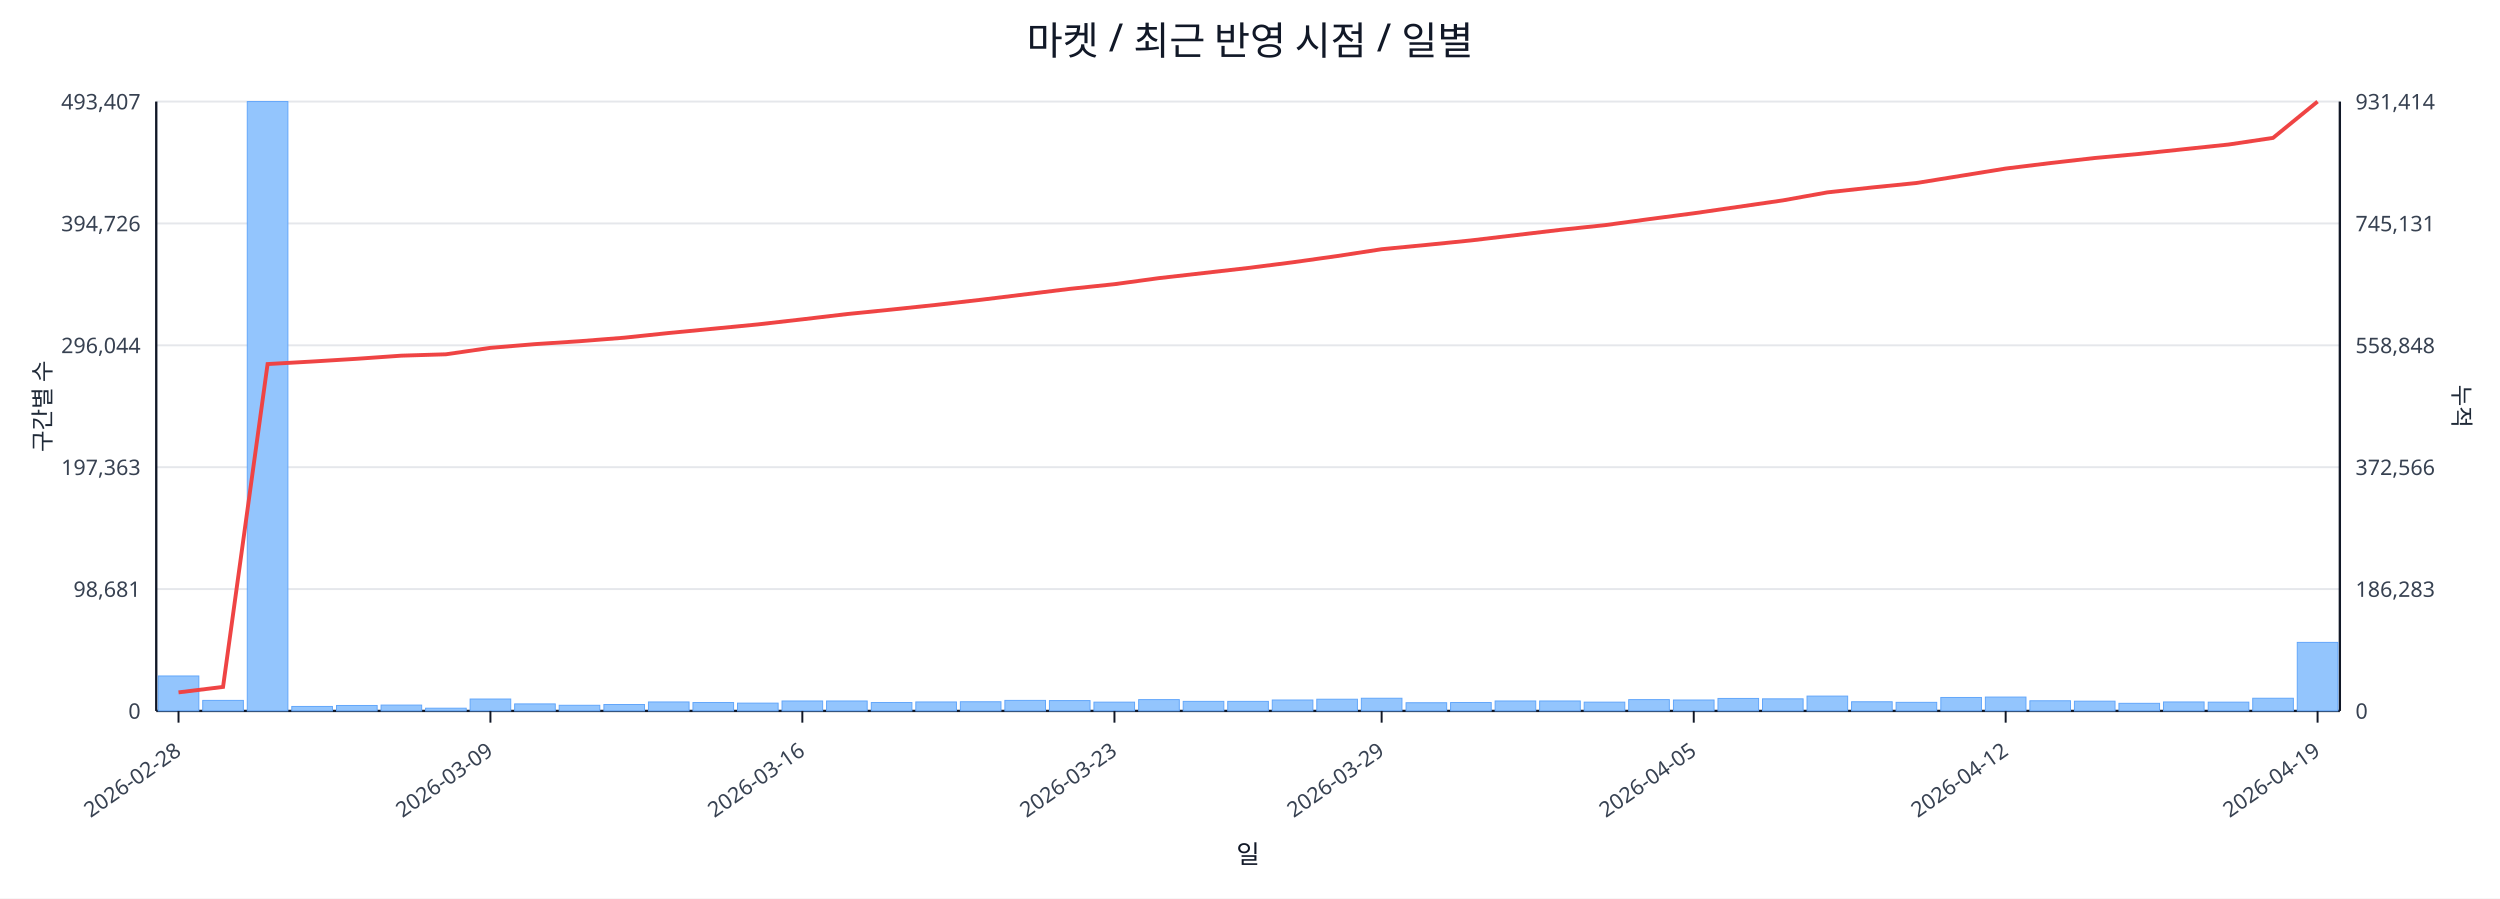
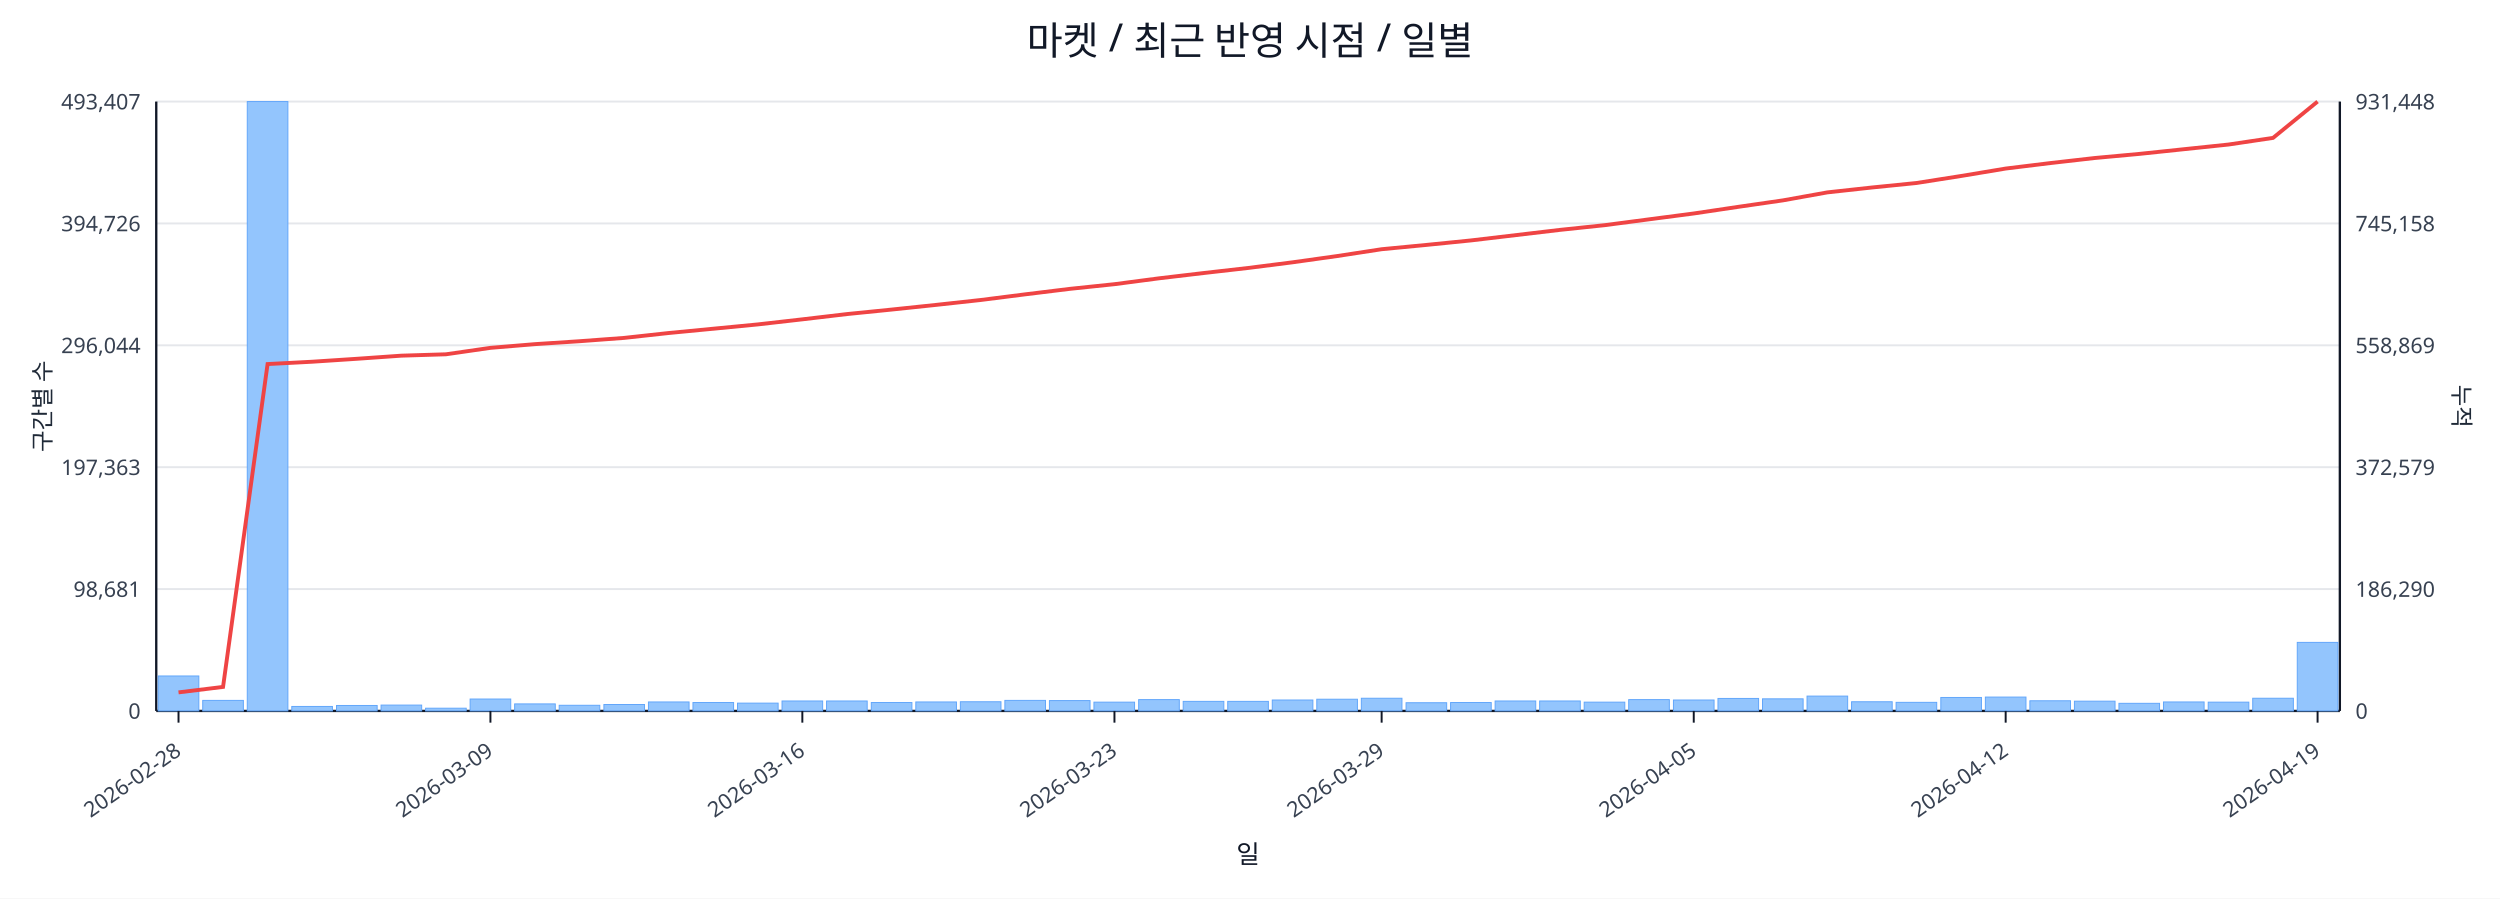
<svg xmlns="http://www.w3.org/2000/svg" width="1280" height="460" viewBox="0 0 1280 460">
  <rect x="0" y="0" width="100%" height="100%" fill="#ffffff" />
  <text x="640.0" y="28" font-size="20" text-anchor="middle" font-family="sans-serif" fill="#111827">마켓 / 최근 반영 시점 / 일별</text>
  <line x1="80.0" y1="52.0" x2="1198.0" y2="52.0" stroke="#e5e7eb" stroke-width="1" />
  <text x="72.0" y="56.0" font-size="11" text-anchor="end" font-family="sans-serif" fill="#374151">493,407</text>
-   <text x="1206.0" y="56.0" font-size="11" text-anchor="start" font-family="sans-serif" fill="#374151">931,414</text>
+   <text x="1206.0" y="56.0" font-size="11" text-anchor="start" font-family="sans-serif" fill="#374151">931,448</text>
  <line x1="80.0" y1="114.4" x2="1198.0" y2="114.4" stroke="#e5e7eb" stroke-width="1" />
  <text x="72.0" y="118.4" font-size="11" text-anchor="end" font-family="sans-serif" fill="#374151">394,726</text>
-   <text x="1206.0" y="118.4" font-size="11" text-anchor="start" font-family="sans-serif" fill="#374151">745,131</text>
+   <text x="1206.0" y="118.4" font-size="11" text-anchor="start" font-family="sans-serif" fill="#374151">745,158</text>
  <line x1="80.0" y1="176.8" x2="1198.0" y2="176.8" stroke="#e5e7eb" stroke-width="1" />
  <text x="72.0" y="180.8" font-size="11" text-anchor="end" font-family="sans-serif" fill="#374151">296,044</text>
-   <text x="1206.0" y="180.8" font-size="11" text-anchor="start" font-family="sans-serif" fill="#374151">558,848</text>
+   <text x="1206.0" y="180.8" font-size="11" text-anchor="start" font-family="sans-serif" fill="#374151">558,869</text>
  <line x1="80.0" y1="239.2" x2="1198.0" y2="239.2" stroke="#e5e7eb" stroke-width="1" />
  <text x="72.0" y="243.2" font-size="11" text-anchor="end" font-family="sans-serif" fill="#374151">197,363</text>
-   <text x="1206.0" y="243.2" font-size="11" text-anchor="start" font-family="sans-serif" fill="#374151">372,566</text>
+   <text x="1206.0" y="243.2" font-size="11" text-anchor="start" font-family="sans-serif" fill="#374151">372,579</text>
  <line x1="80.0" y1="301.6" x2="1198.0" y2="301.6" stroke="#e5e7eb" stroke-width="1" />
  <text x="72.0" y="305.6" font-size="11" text-anchor="end" font-family="sans-serif" fill="#374151">98,681</text>
-   <text x="1206.0" y="305.6" font-size="11" text-anchor="start" font-family="sans-serif" fill="#374151">186,283</text>
+   <text x="1206.0" y="305.6" font-size="11" text-anchor="start" font-family="sans-serif" fill="#374151">186,290</text>
  <line x1="80.0" y1="364.0" x2="1198.0" y2="364.0" stroke="#e5e7eb" stroke-width="1" />
  <text x="72.0" y="368.0" font-size="11" text-anchor="end" font-family="sans-serif" fill="#374151">0</text>
  <text x="1206.0" y="368.0" font-size="11" text-anchor="start" font-family="sans-serif" fill="#374151">0</text>
  <line x1="80.0" y1="364.0" x2="1198.0" y2="364.0" stroke="#111827" stroke-width="1.2" />
  <line x1="80.0" y1="52.0" x2="80.0" y2="364.0" stroke="#111827" stroke-width="1.2" />
  <line x1="1198.0" y1="52.0" x2="1198.0" y2="364.0" stroke="#111827" stroke-width="1.2" />
  <rect x="81.0" y="346.1" width="20.8" height="17.9" fill="#93c5fd" stroke="#60a5fa" stroke-width="0.5" />
  <rect x="103.8" y="358.6" width="20.8" height="5.4" fill="#93c5fd" stroke="#60a5fa" stroke-width="0.5" />
  <rect x="126.6" y="52.0" width="20.8" height="312.0" fill="#93c5fd" stroke="#60a5fa" stroke-width="0.5" />
  <rect x="149.4" y="361.7" width="20.8" height="2.3" fill="#93c5fd" stroke="#60a5fa" stroke-width="0.5" />
  <rect x="172.3" y="361.2" width="20.8" height="2.8" fill="#93c5fd" stroke="#60a5fa" stroke-width="0.5" />
  <rect x="195.1" y="361.0" width="20.8" height="3.0" fill="#93c5fd" stroke="#60a5fa" stroke-width="0.5" />
  <rect x="217.9" y="362.6" width="20.8" height="1.4" fill="#93c5fd" stroke="#60a5fa" stroke-width="0.5" />
  <rect x="240.7" y="357.9" width="20.8" height="6.1" fill="#93c5fd" stroke="#60a5fa" stroke-width="0.5" />
  <rect x="263.5" y="360.4" width="20.8" height="3.6" fill="#93c5fd" stroke="#60a5fa" stroke-width="0.5" />
  <rect x="286.3" y="361.1" width="20.8" height="2.9" fill="#93c5fd" stroke="#60a5fa" stroke-width="0.5" />
  <rect x="309.2" y="360.7" width="20.8" height="3.3" fill="#93c5fd" stroke="#60a5fa" stroke-width="0.5" />
  <rect x="332.0" y="359.4" width="20.8" height="4.6" fill="#93c5fd" stroke="#60a5fa" stroke-width="0.5" />
  <rect x="354.8" y="359.7" width="20.8" height="4.3" fill="#93c5fd" stroke="#60a5fa" stroke-width="0.5" />
  <rect x="377.6" y="360.0" width="20.8" height="4.0" fill="#93c5fd" stroke="#60a5fa" stroke-width="0.5" />
  <rect x="400.4" y="358.9" width="20.8" height="5.1" fill="#93c5fd" stroke="#60a5fa" stroke-width="0.5" />
  <rect x="423.2" y="358.9" width="20.8" height="5.1" fill="#93c5fd" stroke="#60a5fa" stroke-width="0.5" />
  <rect x="446.1" y="359.7" width="20.8" height="4.3" fill="#93c5fd" stroke="#60a5fa" stroke-width="0.5" />
  <rect x="468.9" y="359.4" width="20.8" height="4.6" fill="#93c5fd" stroke="#60a5fa" stroke-width="0.5" />
  <rect x="491.7" y="359.3" width="20.8" height="4.7" fill="#93c5fd" stroke="#60a5fa" stroke-width="0.5" />
  <rect x="514.5" y="358.6" width="20.8" height="5.4" fill="#93c5fd" stroke="#60a5fa" stroke-width="0.5" />
  <rect x="537.3" y="358.7" width="20.8" height="5.3" fill="#93c5fd" stroke="#60a5fa" stroke-width="0.5" />
  <rect x="560.1" y="359.5" width="20.8" height="4.5" fill="#93c5fd" stroke="#60a5fa" stroke-width="0.5" />
  <rect x="583.0" y="358.2" width="20.8" height="5.8" fill="#93c5fd" stroke="#60a5fa" stroke-width="0.5" />
  <rect x="605.8" y="359.1" width="20.8" height="4.9" fill="#93c5fd" stroke="#60a5fa" stroke-width="0.5" />
  <rect x="628.6" y="359.1" width="20.8" height="4.9" fill="#93c5fd" stroke="#60a5fa" stroke-width="0.5" />
  <rect x="651.4" y="358.4" width="20.8" height="5.6" fill="#93c5fd" stroke="#60a5fa" stroke-width="0.5" />
  <rect x="674.2" y="358.0" width="20.8" height="6.0" fill="#93c5fd" stroke="#60a5fa" stroke-width="0.5" />
  <rect x="697.0" y="357.5" width="20.8" height="6.5" fill="#93c5fd" stroke="#60a5fa" stroke-width="0.5" />
  <rect x="719.9" y="359.8" width="20.8" height="4.2" fill="#93c5fd" stroke="#60a5fa" stroke-width="0.5" />
  <rect x="742.7" y="359.7" width="20.8" height="4.3" fill="#93c5fd" stroke="#60a5fa" stroke-width="0.5" />
  <rect x="765.5" y="358.9" width="20.8" height="5.1" fill="#93c5fd" stroke="#60a5fa" stroke-width="0.5" />
  <rect x="788.3" y="358.9" width="20.8" height="5.1" fill="#93c5fd" stroke="#60a5fa" stroke-width="0.5" />
  <rect x="811.1" y="359.5" width="20.8" height="4.5" fill="#93c5fd" stroke="#60a5fa" stroke-width="0.5" />
  <rect x="833.9" y="358.2" width="20.8" height="5.8" fill="#93c5fd" stroke="#60a5fa" stroke-width="0.5" />
  <rect x="856.8" y="358.4" width="20.8" height="5.6" fill="#93c5fd" stroke="#60a5fa" stroke-width="0.5" />
  <rect x="879.6" y="357.6" width="20.8" height="6.4" fill="#93c5fd" stroke="#60a5fa" stroke-width="0.5" />
  <rect x="902.4" y="357.8" width="20.8" height="6.2" fill="#93c5fd" stroke="#60a5fa" stroke-width="0.5" />
  <rect x="925.2" y="356.4" width="20.8" height="7.6" fill="#93c5fd" stroke="#60a5fa" stroke-width="0.5" />
  <rect x="948.0" y="359.3" width="20.8" height="4.7" fill="#93c5fd" stroke="#60a5fa" stroke-width="0.5" />
  <rect x="970.8" y="359.6" width="20.8" height="4.4" fill="#93c5fd" stroke="#60a5fa" stroke-width="0.5" />
  <rect x="993.7" y="357.1" width="20.8" height="6.9" fill="#93c5fd" stroke="#60a5fa" stroke-width="0.5" />
  <rect x="1016.5" y="356.9" width="20.8" height="7.1" fill="#93c5fd" stroke="#60a5fa" stroke-width="0.5" />
  <rect x="1039.3" y="358.8" width="20.8" height="5.2" fill="#93c5fd" stroke="#60a5fa" stroke-width="0.5" />
  <rect x="1062.1" y="359.0" width="20.8" height="5.0" fill="#93c5fd" stroke="#60a5fa" stroke-width="0.5" />
  <rect x="1084.9" y="360.1" width="20.8" height="3.9" fill="#93c5fd" stroke="#60a5fa" stroke-width="0.5" />
  <rect x="1107.7" y="359.4" width="20.8" height="4.6" fill="#93c5fd" stroke="#60a5fa" stroke-width="0.5" />
  <rect x="1130.6" y="359.5" width="20.8" height="4.5" fill="#93c5fd" stroke="#60a5fa" stroke-width="0.5" />
  <rect x="1153.4" y="357.5" width="20.8" height="6.5" fill="#93c5fd" stroke="#60a5fa" stroke-width="0.5" />
  <rect x="1176.2" y="328.9" width="20.8" height="35.1" fill="#93c5fd" stroke="#60a5fa" stroke-width="0.5" />
-   <polyline fill="none" stroke="#ef4444" stroke-width="2" points="91.4,354.5 114.2,351.7 137.0,186.4 159.9,185.1 182.7,183.7 205.5,182.1 228.3,181.4 251.1,178.1 273.9,176.2 296.8,174.7 319.6,172.9 342.4,170.5 365.2,168.3 388.0,166.1 410.8,163.5 433.7,160.8 456.5,158.5 479.3,156.1 502.1,153.5 524.9,150.7 547.7,147.9 570.6,145.5 593.4,142.4 616.2,139.8 639.0,137.2 661.8,134.3 684.6,131.1 707.4,127.6 730.3,125.4 753.1,123.1 775.9,120.4 798.7,117.7 821.5,115.3 844.3,112.2 867.2,109.2 890.0,105.9 912.8,102.6 935.6,98.5 958.4,96.0 981.2,93.7 1004.1,90.0 1026.9,86.3 1049.7,83.5 1072.5,80.9 1095.3,78.8 1118.1,76.4 1141.0,74.0 1163.8,70.6 1186.6,52.0" />
+   <polyline fill="none" stroke="#ef4444" stroke-width="2" points="91.4,354.5 114.2,351.7 137.0,186.4 159.9,185.2 182.7,183.7 205.5,182.1 228.3,181.4 251.1,178.1 273.9,176.2 296.8,174.7 319.6,173.0 342.4,170.5 365.2,168.3 388.0,166.1 410.8,163.5 433.7,160.8 456.5,158.5 479.3,156.1 502.1,153.6 524.9,150.7 547.7,147.9 570.6,145.5 593.4,142.5 616.2,139.8 639.0,137.2 661.8,134.3 684.6,131.1 707.4,127.6 730.3,125.4 753.1,123.1 775.9,120.4 798.7,117.7 821.5,115.3 844.3,112.3 867.2,109.3 890.0,105.9 912.8,102.6 935.6,98.5 958.4,96.0 981.2,93.7 1004.1,90.1 1026.9,86.3 1049.7,83.5 1072.5,80.9 1095.3,78.8 1118.1,76.4 1141.0,74.0 1163.8,70.6 1186.6,52.0" />
  <line x1="91.4" y1="364.0" x2="91.4" y2="370.0" stroke="#111827" stroke-width="1" />
  <text x="93.4" y="386.0" font-size="11" text-anchor="end" transform="rotate(-35 93.4 386.0)" font-family="sans-serif" fill="#374151">2026-02-28</text>
  <line x1="251.1" y1="364.0" x2="251.1" y2="370.0" stroke="#111827" stroke-width="1" />
  <text x="253.1" y="386.0" font-size="11" text-anchor="end" transform="rotate(-35 253.1 386.0)" font-family="sans-serif" fill="#374151">2026-03-09</text>
  <line x1="410.8" y1="364.0" x2="410.8" y2="370.0" stroke="#111827" stroke-width="1" />
  <text x="412.8" y="386.0" font-size="11" text-anchor="end" transform="rotate(-35 412.8 386.0)" font-family="sans-serif" fill="#374151">2026-03-16</text>
  <line x1="570.6" y1="364.0" x2="570.6" y2="370.0" stroke="#111827" stroke-width="1" />
  <text x="572.6" y="386.0" font-size="11" text-anchor="end" transform="rotate(-35 572.6 386.0)" font-family="sans-serif" fill="#374151">2026-03-23</text>
  <line x1="707.4" y1="364.0" x2="707.4" y2="370.0" stroke="#111827" stroke-width="1" />
  <text x="709.4" y="386.0" font-size="11" text-anchor="end" transform="rotate(-35 709.4 386.0)" font-family="sans-serif" fill="#374151">2026-03-29</text>
  <line x1="867.2" y1="364.0" x2="867.2" y2="370.0" stroke="#111827" stroke-width="1" />
  <text x="869.2" y="386.0" font-size="11" text-anchor="end" transform="rotate(-35 869.2 386.0)" font-family="sans-serif" fill="#374151">2026-04-05</text>
  <line x1="1026.9" y1="364.0" x2="1026.9" y2="370.0" stroke="#111827" stroke-width="1" />
  <text x="1028.9" y="386.0" font-size="11" text-anchor="end" transform="rotate(-35 1028.9 386.0)" font-family="sans-serif" fill="#374151">2026-04-12</text>
  <line x1="1186.6" y1="364.0" x2="1186.6" y2="370.0" stroke="#111827" stroke-width="1" />
  <text x="1188.6" y="386.0" font-size="11" text-anchor="end" transform="rotate(-35 1188.6 386.0)" font-family="sans-serif" fill="#374151">2026-04-19</text>
  <text x="26" y="208.0" font-size="12" transform="rotate(-90 26 208.0)" text-anchor="middle" font-family="sans-serif" fill="#1f2937">구간별 수</text>
  <text x="1256.0" y="208.0" font-size="12" transform="rotate(90 1256.0 208.0)" text-anchor="middle" font-family="sans-serif" fill="#1f2937">누적</text>
  <text x="639.0" y="442.0" font-size="13" text-anchor="middle" font-family="sans-serif" fill="#111827">일</text>
</svg>
